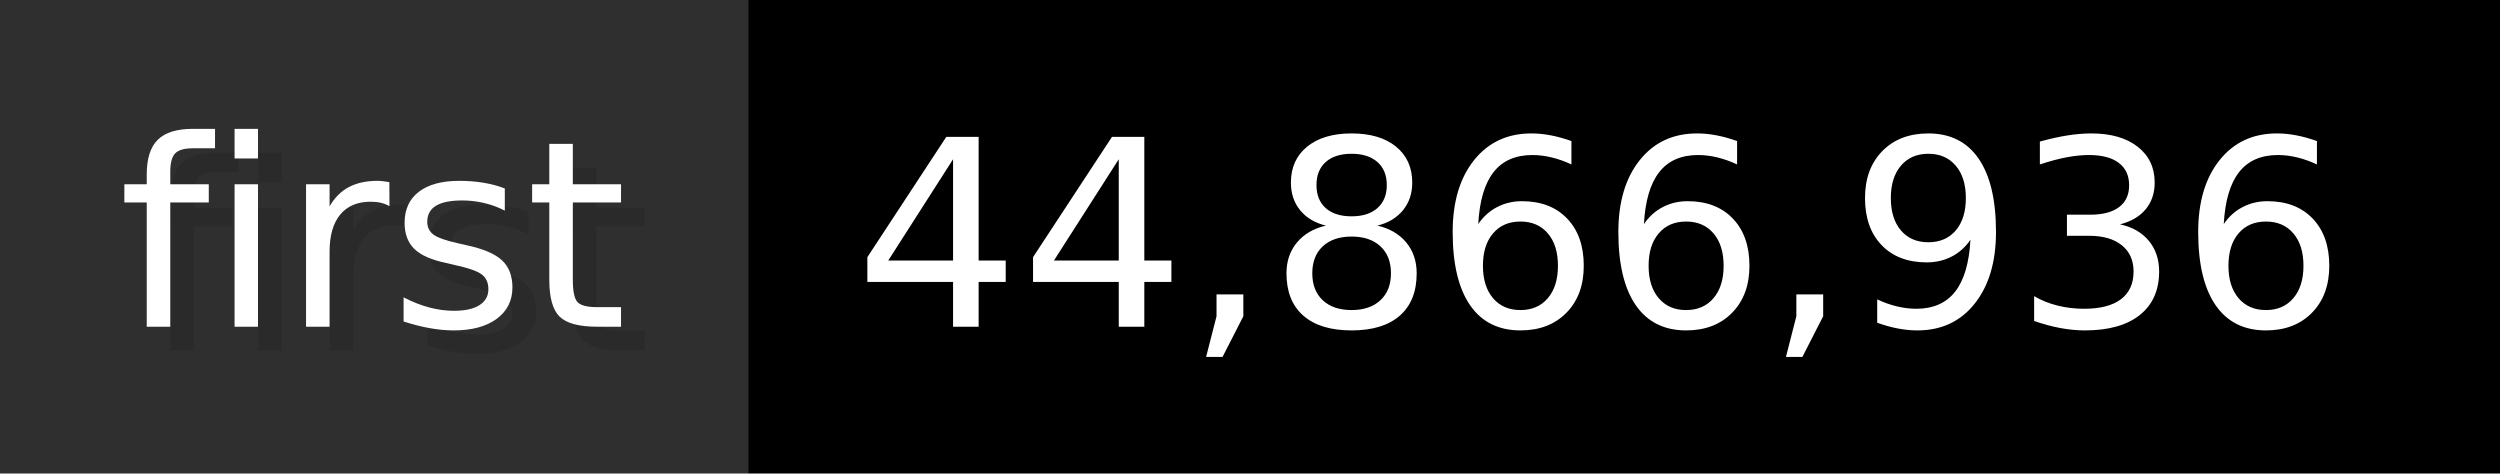
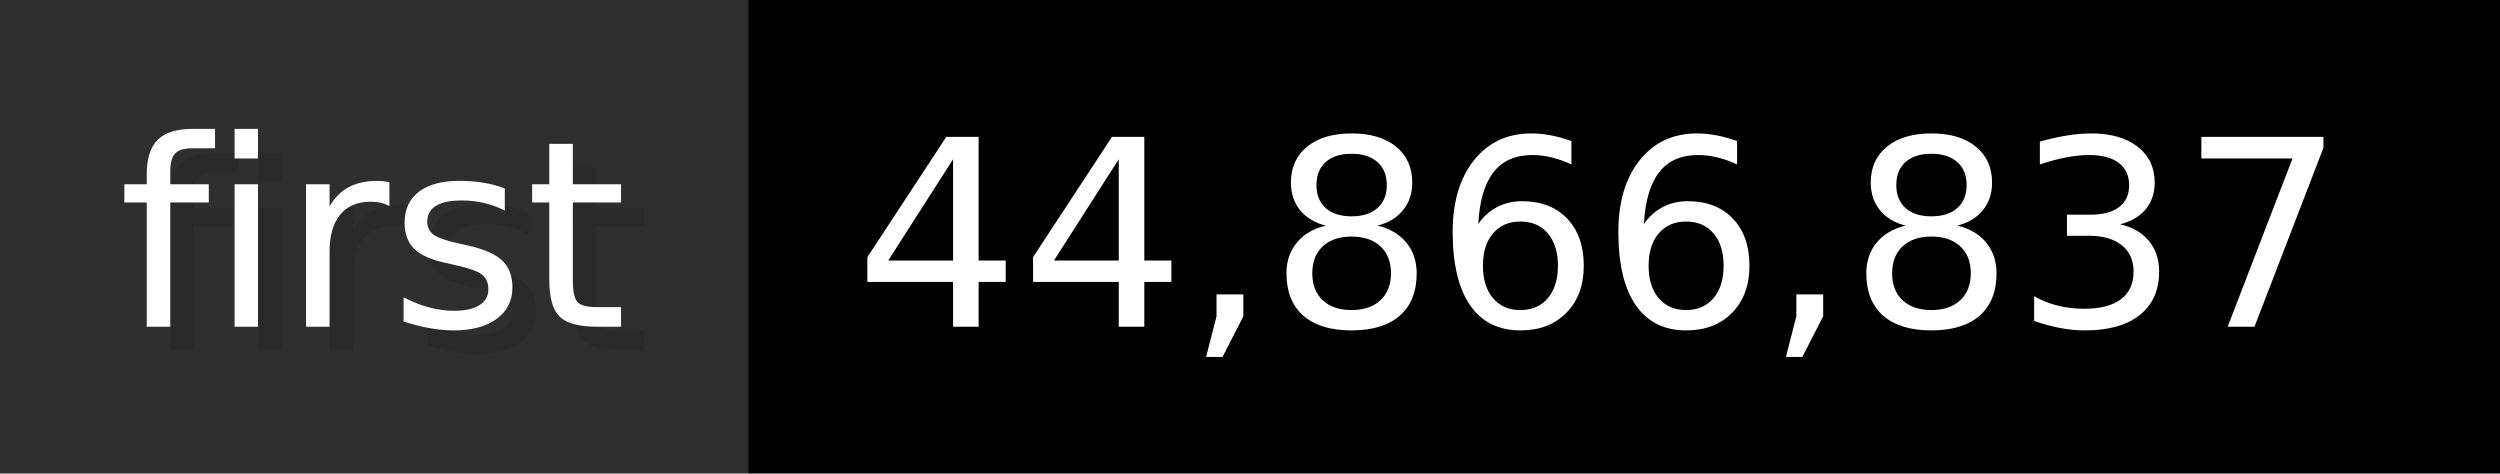
- <svg xmlns="http://www.w3.org/2000/svg" width="105.6" height="20" viewBox="0 0 1056 200" role="img" aria-label="first: 44,866,936">
+ <svg xmlns="http://www.w3.org/2000/svg" width="105.6" height="20" viewBox="0 0 1056 200" role="img" aria-label="first: 44,866,837">
  <g>
    <rect fill="#2F2F2F" width="316" height="200" />
    <rect fill="#" x="316" width="740" height="200" />
  </g>
  <g aria-hidden="true" fill="#fff" text-anchor="start" font-family="Verdana,DejaVu Sans,sans-serif" font-size="110">
    <text x="60" y="148" textLength="216" fill="#000" opacity="0.1">first</text>
    <text x="50" y="138" textLength="216">first</text>
-     <text x="371" y="148" textLength="640" fill="#000" opacity="0.1">44,866,936</text>
-     <text x="361" y="138" textLength="640">44,866,936</text>
+     <text x="371" y="148" textLength="640" fill="#000" opacity="0.1">44,866,837</text>
+     <text x="361" y="138" textLength="640">44,866,837</text>
  </g>
</svg>
